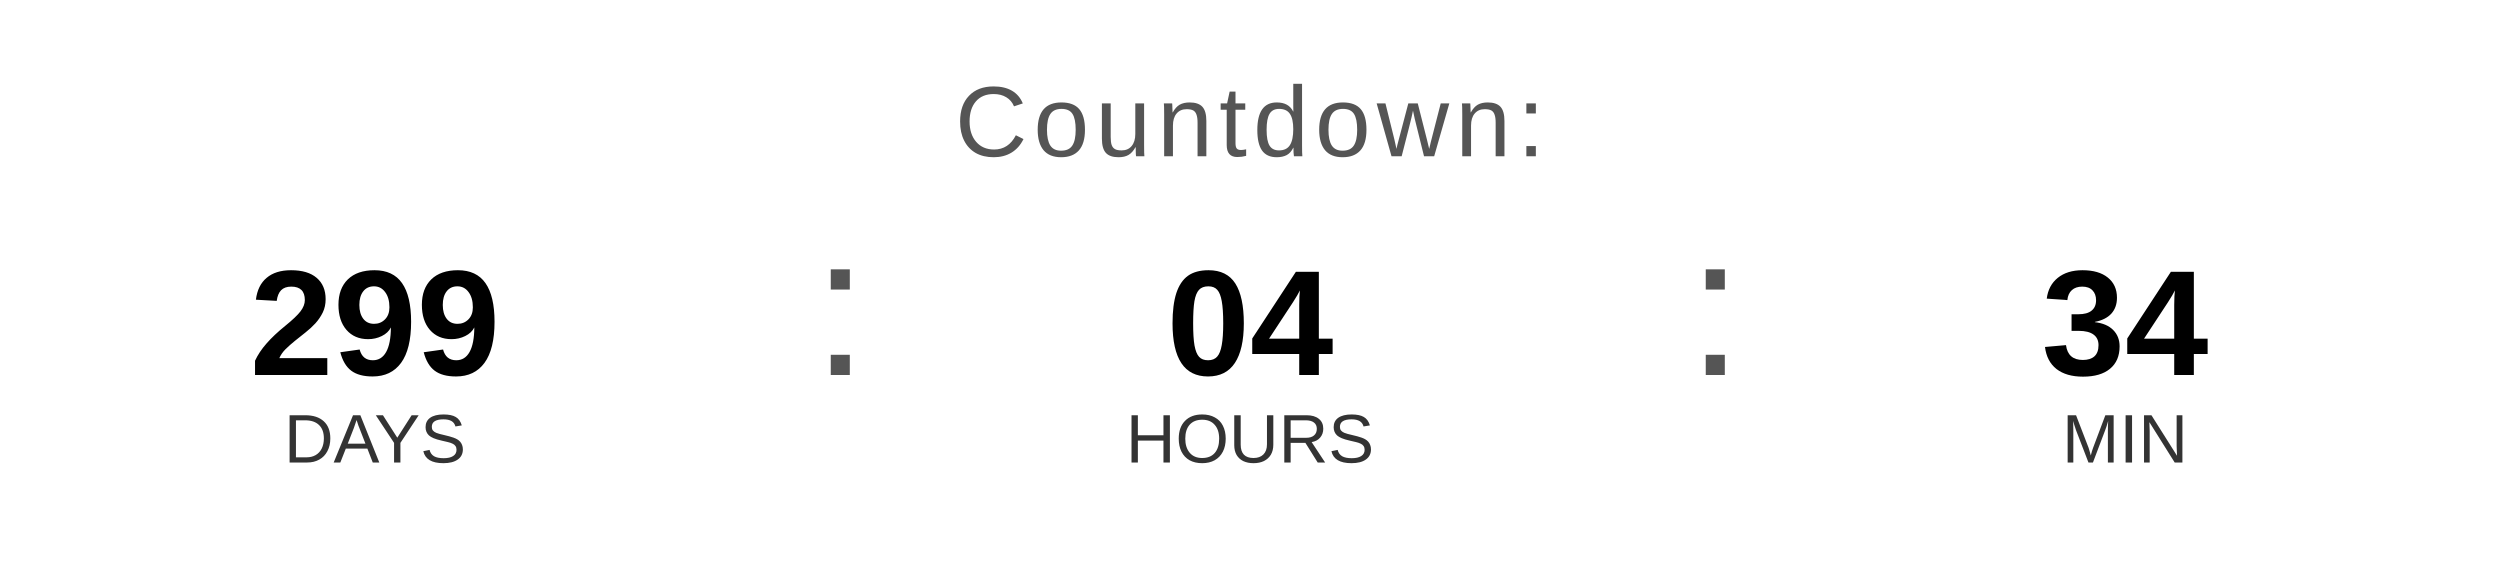
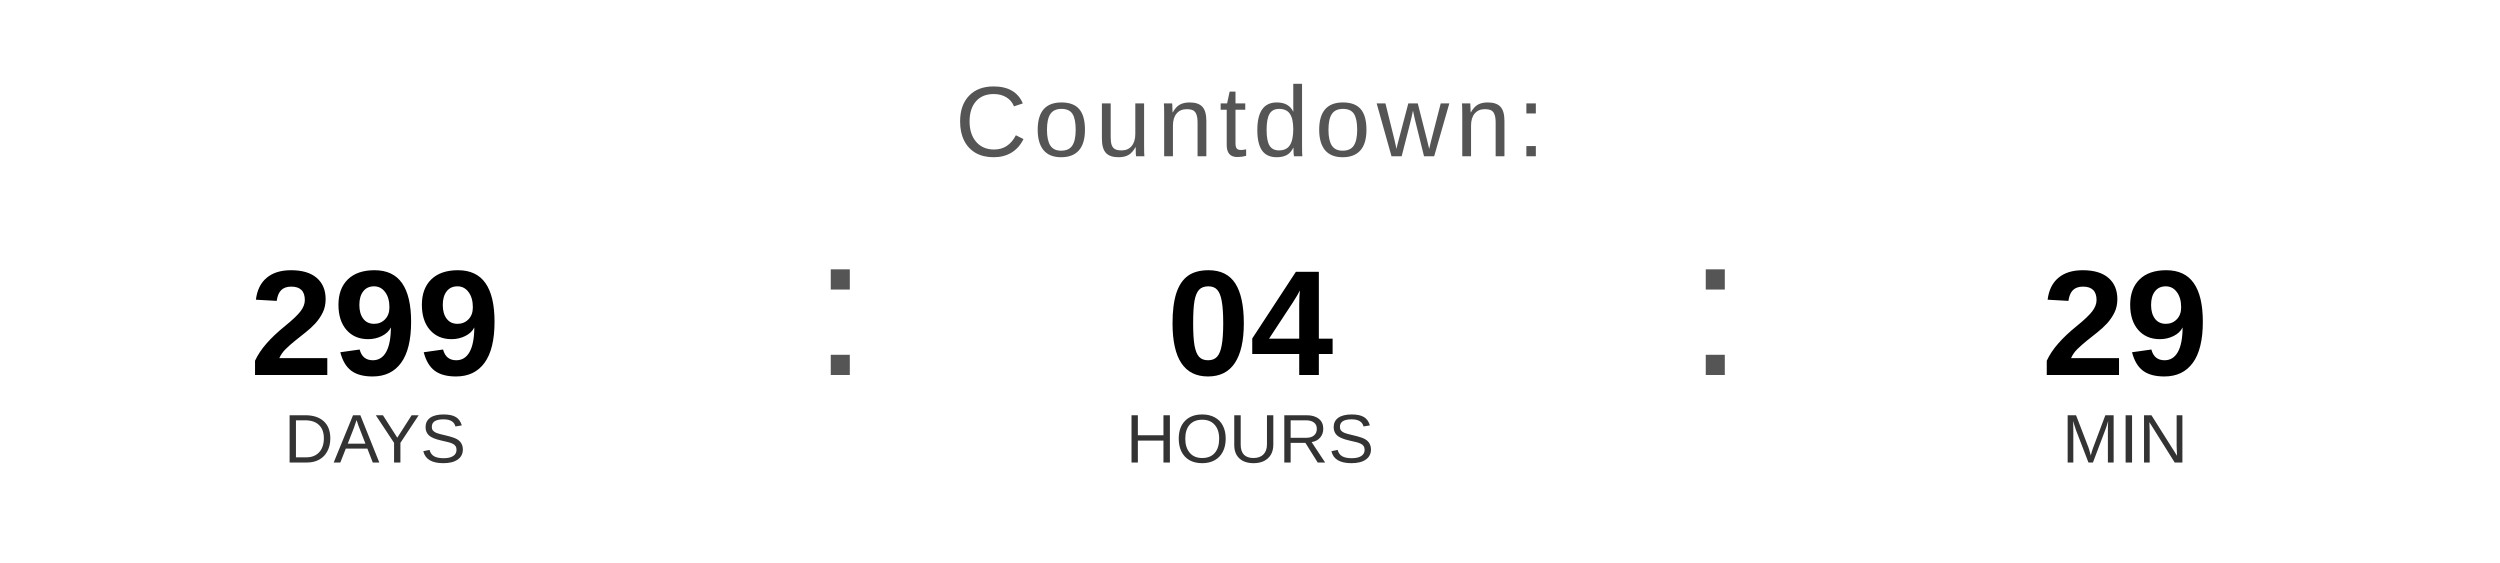
<svg xmlns="http://www.w3.org/2000/svg" width="400" height="90" viewBox="0 0 400 90">
  <text x="200" y="25" font-family="Arial, Helvetica, sans-serif" font-size="16" fill="#555555" text-anchor="middle" letter-spacing="1">
    Countdown:
  </text>
  <text x="60" y="60" font-family="Arial, Helvetica, sans-serif" font-size="24" font-weight="bold" fill="#000000" text-anchor="middle">299</text>
  <text x="60" y="74" font-family="Arial, Helvetica, sans-serif" font-size="11" fill="#333333" text-anchor="middle">DAYS</text>
  <text x="130" y="60" font-family="Arial, sans-serif" font-size="32" fill="#555555">:</text>
  <text x="200" y="60" font-family="Arial, Helvetica, sans-serif" font-size="24" font-weight="bold" fill="#000000" text-anchor="middle">04</text>
  <text x="200" y="74" font-family="Arial, Helvetica, sans-serif" font-size="11" fill="#333333" text-anchor="middle">HOURS</text>
  <text x="270" y="60" font-family="Arial, sans-serif" font-size="32" fill="#555555">:</text>
-   <text x="340" y="60" font-family="Arial, Helvetica, sans-serif" font-size="24" font-weight="bold" fill="#000000" text-anchor="middle">34</text>
+   <text x="340" y="60" font-family="Arial, Helvetica, sans-serif" font-size="24" font-weight="bold" fill="#000000" text-anchor="middle">29</text>
  <text x="340" y="74" font-family="Arial, Helvetica, sans-serif" font-size="11" fill="#333333" text-anchor="middle">MIN</text>
</svg>
